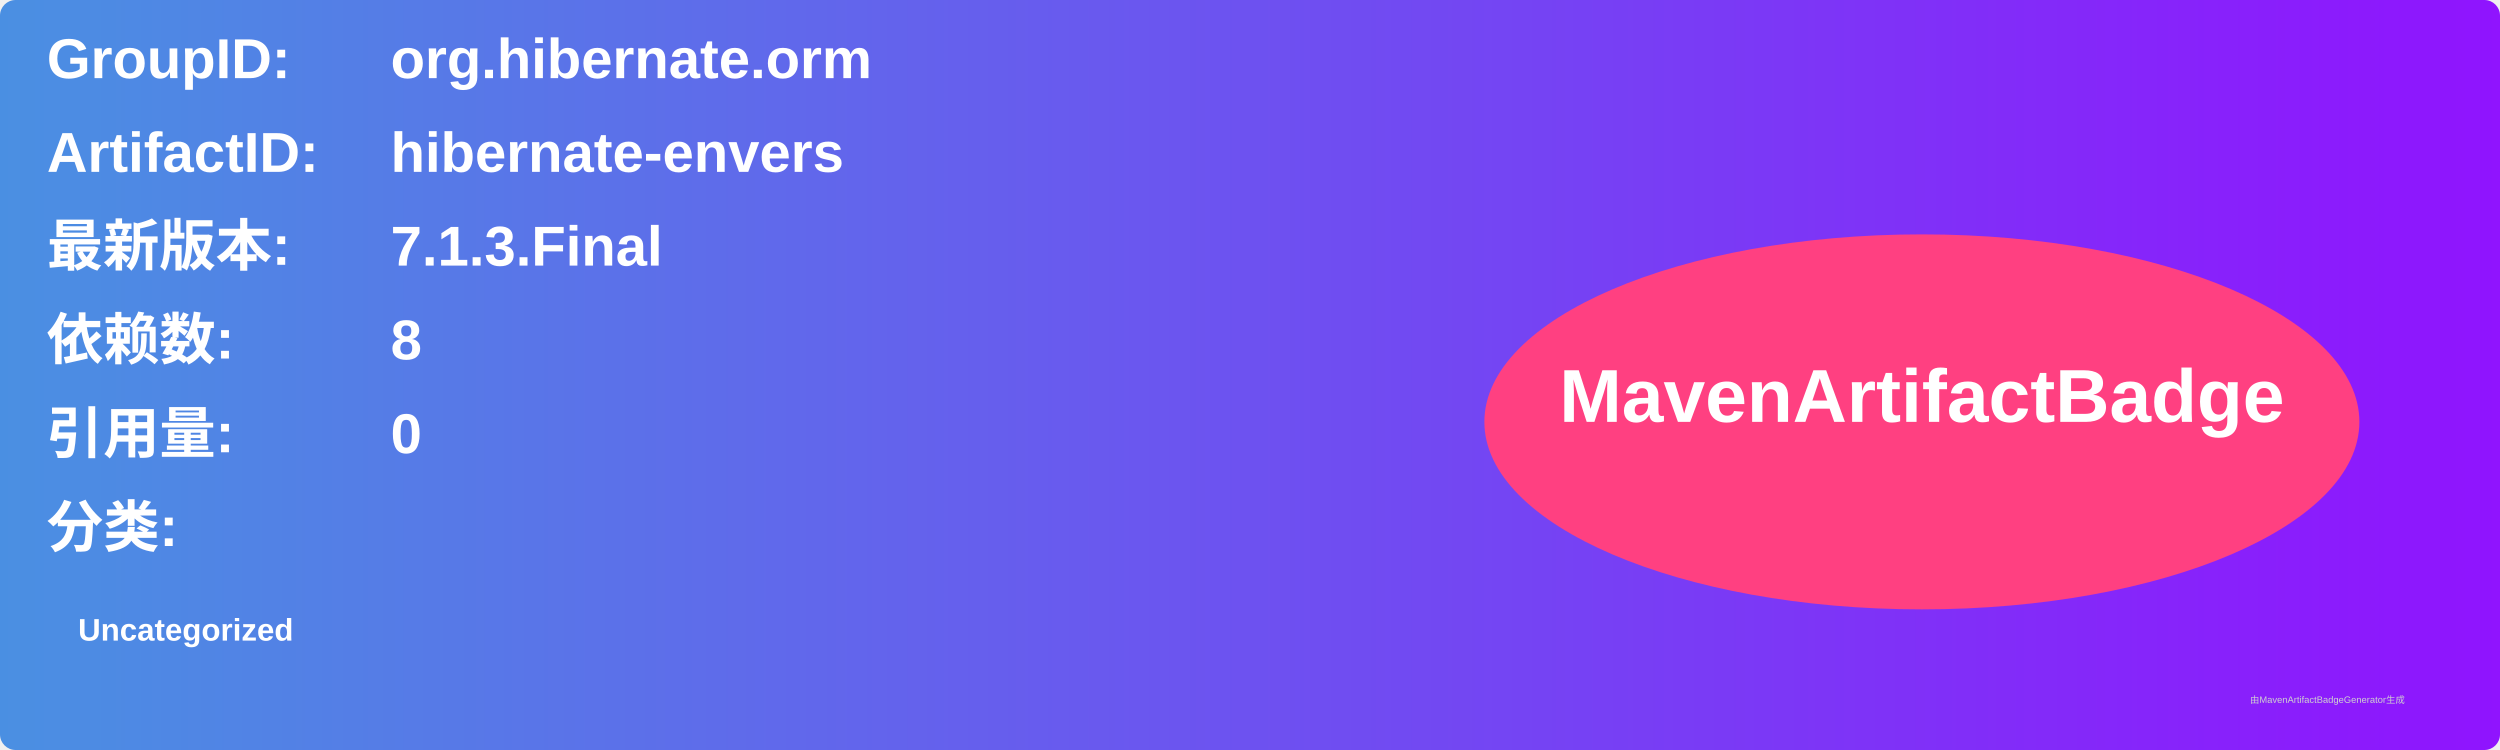
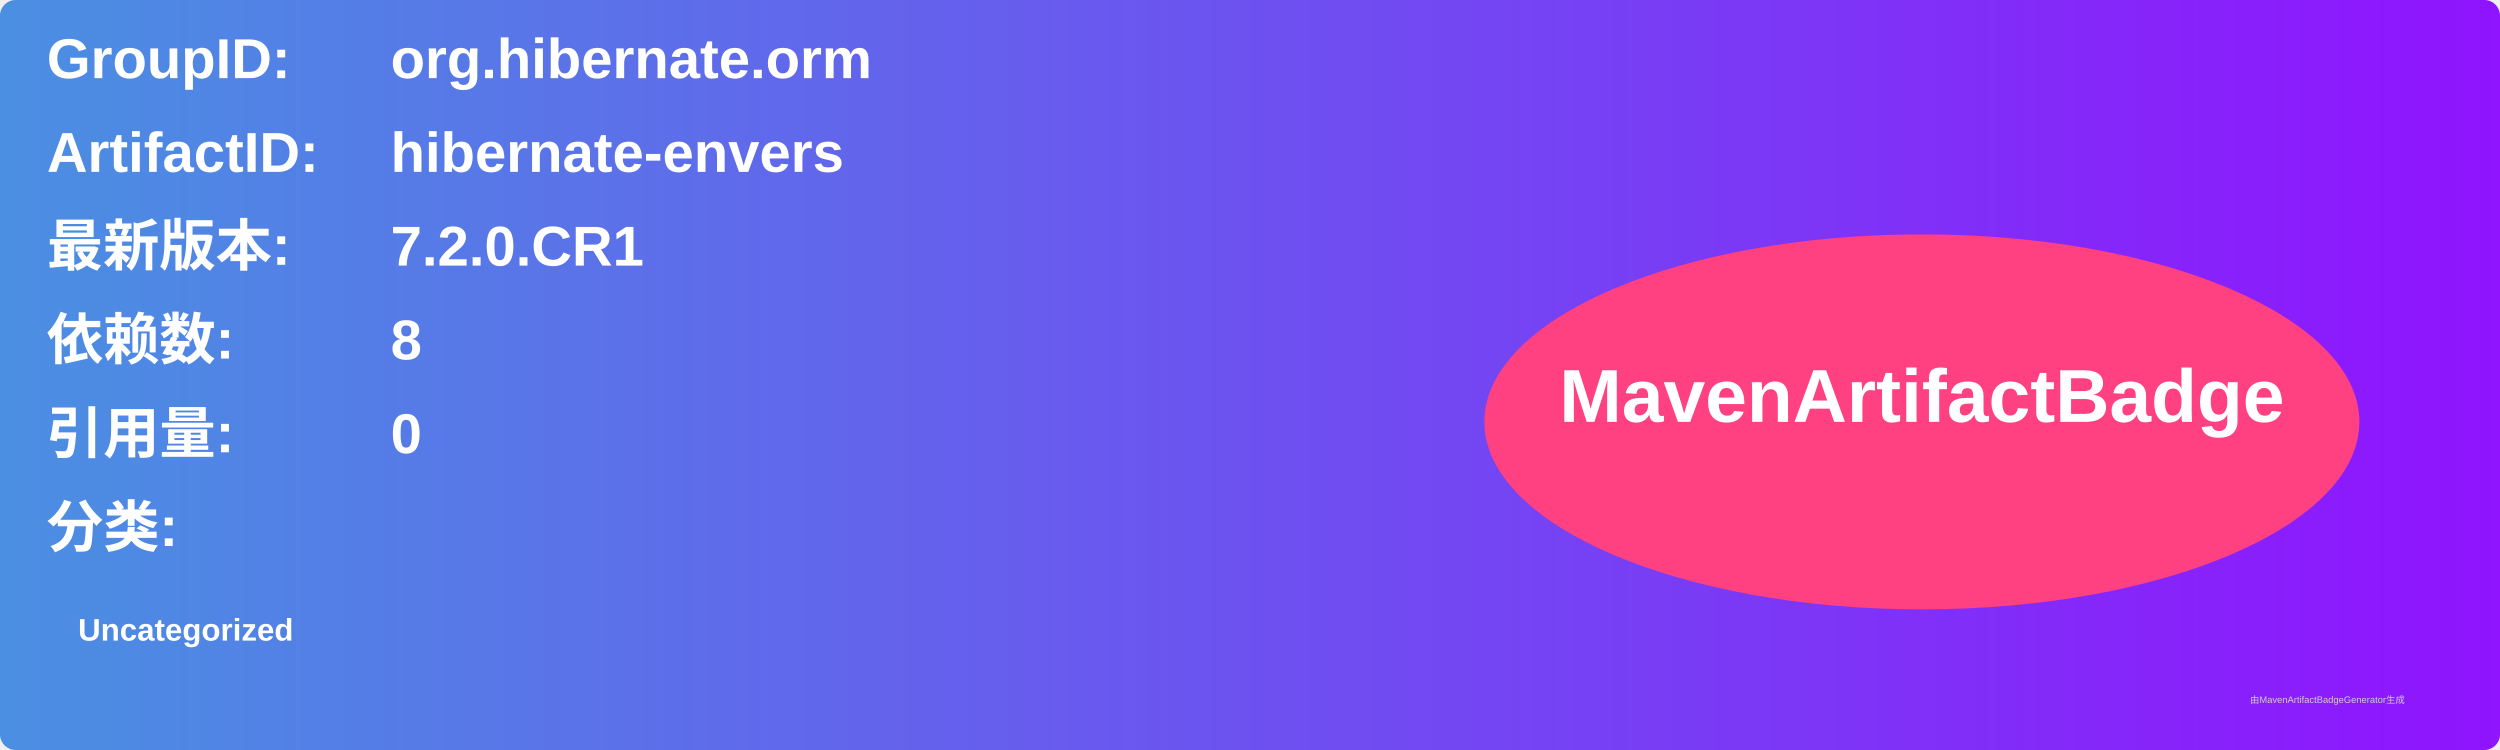
<svg xmlns="http://www.w3.org/2000/svg" width="800" height="240" viewBox="0 0 800 240">
  <linearGradient id="grad" x1="0%" y1="0%" x2="100%" y2="0%">
    <stop offset="0%" stop-color="#4a90e2" />
    <stop offset="100%" stop-color="#9013fe" />
  </linearGradient>
  <rect width="100%" height="100%" rx="5" ry="5" fill="url(#grad)" />
  <g transform="translate(15, 15)">
    <text x="0" y="10" font-family="Arial" font-size="18" fill="white" font-weight="bold" width="260">GroupID:</text>
    <text x="110" y="10" font-family="Arial" font-size="18" fill="white" font-weight="bold" width="460">org.hibernate.orm</text>
    <text x="0" y="40" font-family="Arial" font-size="18" fill="white" font-weight="bold" width="260">ArtifactID:</text>
    <text x="110" y="40" font-family="Arial" font-size="18" fill="white" font-weight="bold" width="460">hibernate-envers</text>
    <text x="0" y="70" font-family="Arial" font-size="18" fill="white" font-weight="bold">最新版本:</text>
    <text x="110" y="70" font-family="Arial" font-size="18" fill="white" font-weight="bold">
-       <tspan font-weight="bold">7.1.3.Final</tspan>
+       <tspan font-weight="bold">7.2.0.CR1</tspan>
    </text>
    <text x="0" y="100" font-family="Arial" font-size="18" fill="white" font-weight="bold">依赖数: </text>
    <text x="110" y="100" font-family="Arial" font-size="18" fill="white">
      <tspan font-weight="bold">8</tspan>
    </text>
    <text x="0" y="130" font-family="Arial" font-size="18" fill="white" font-weight="bold">引用量: </text>
    <text x="110" y="130" font-family="Arial" font-size="18" fill="white">
      <tspan font-weight="bold">0</tspan>
    </text>
    <text x="0" y="160" font-family="Arial" font-size="18" fill="white" font-weight="bold">分类:</text>
    <text x="10" y="190" font-family="Arial" font-size="10" fill="white">
      <tspan font-weight="bold">Uncategorized</tspan>
    </text>
    <ellipse cx="600" cy="120" rx="140" ry="60" fill="#ff4081" />
    <text x="600" y="120" text-anchor="middle" font-family="Arial" font-size="24" fill="white" font-weight="bold">MavenArtifactBadge</text>
  </g>
  <text x="720" y="225" font-family="Arial" font-size="3" fill="#d0d0d0">由MavenArtifactBadgeGenerator生成</text>
</svg>
